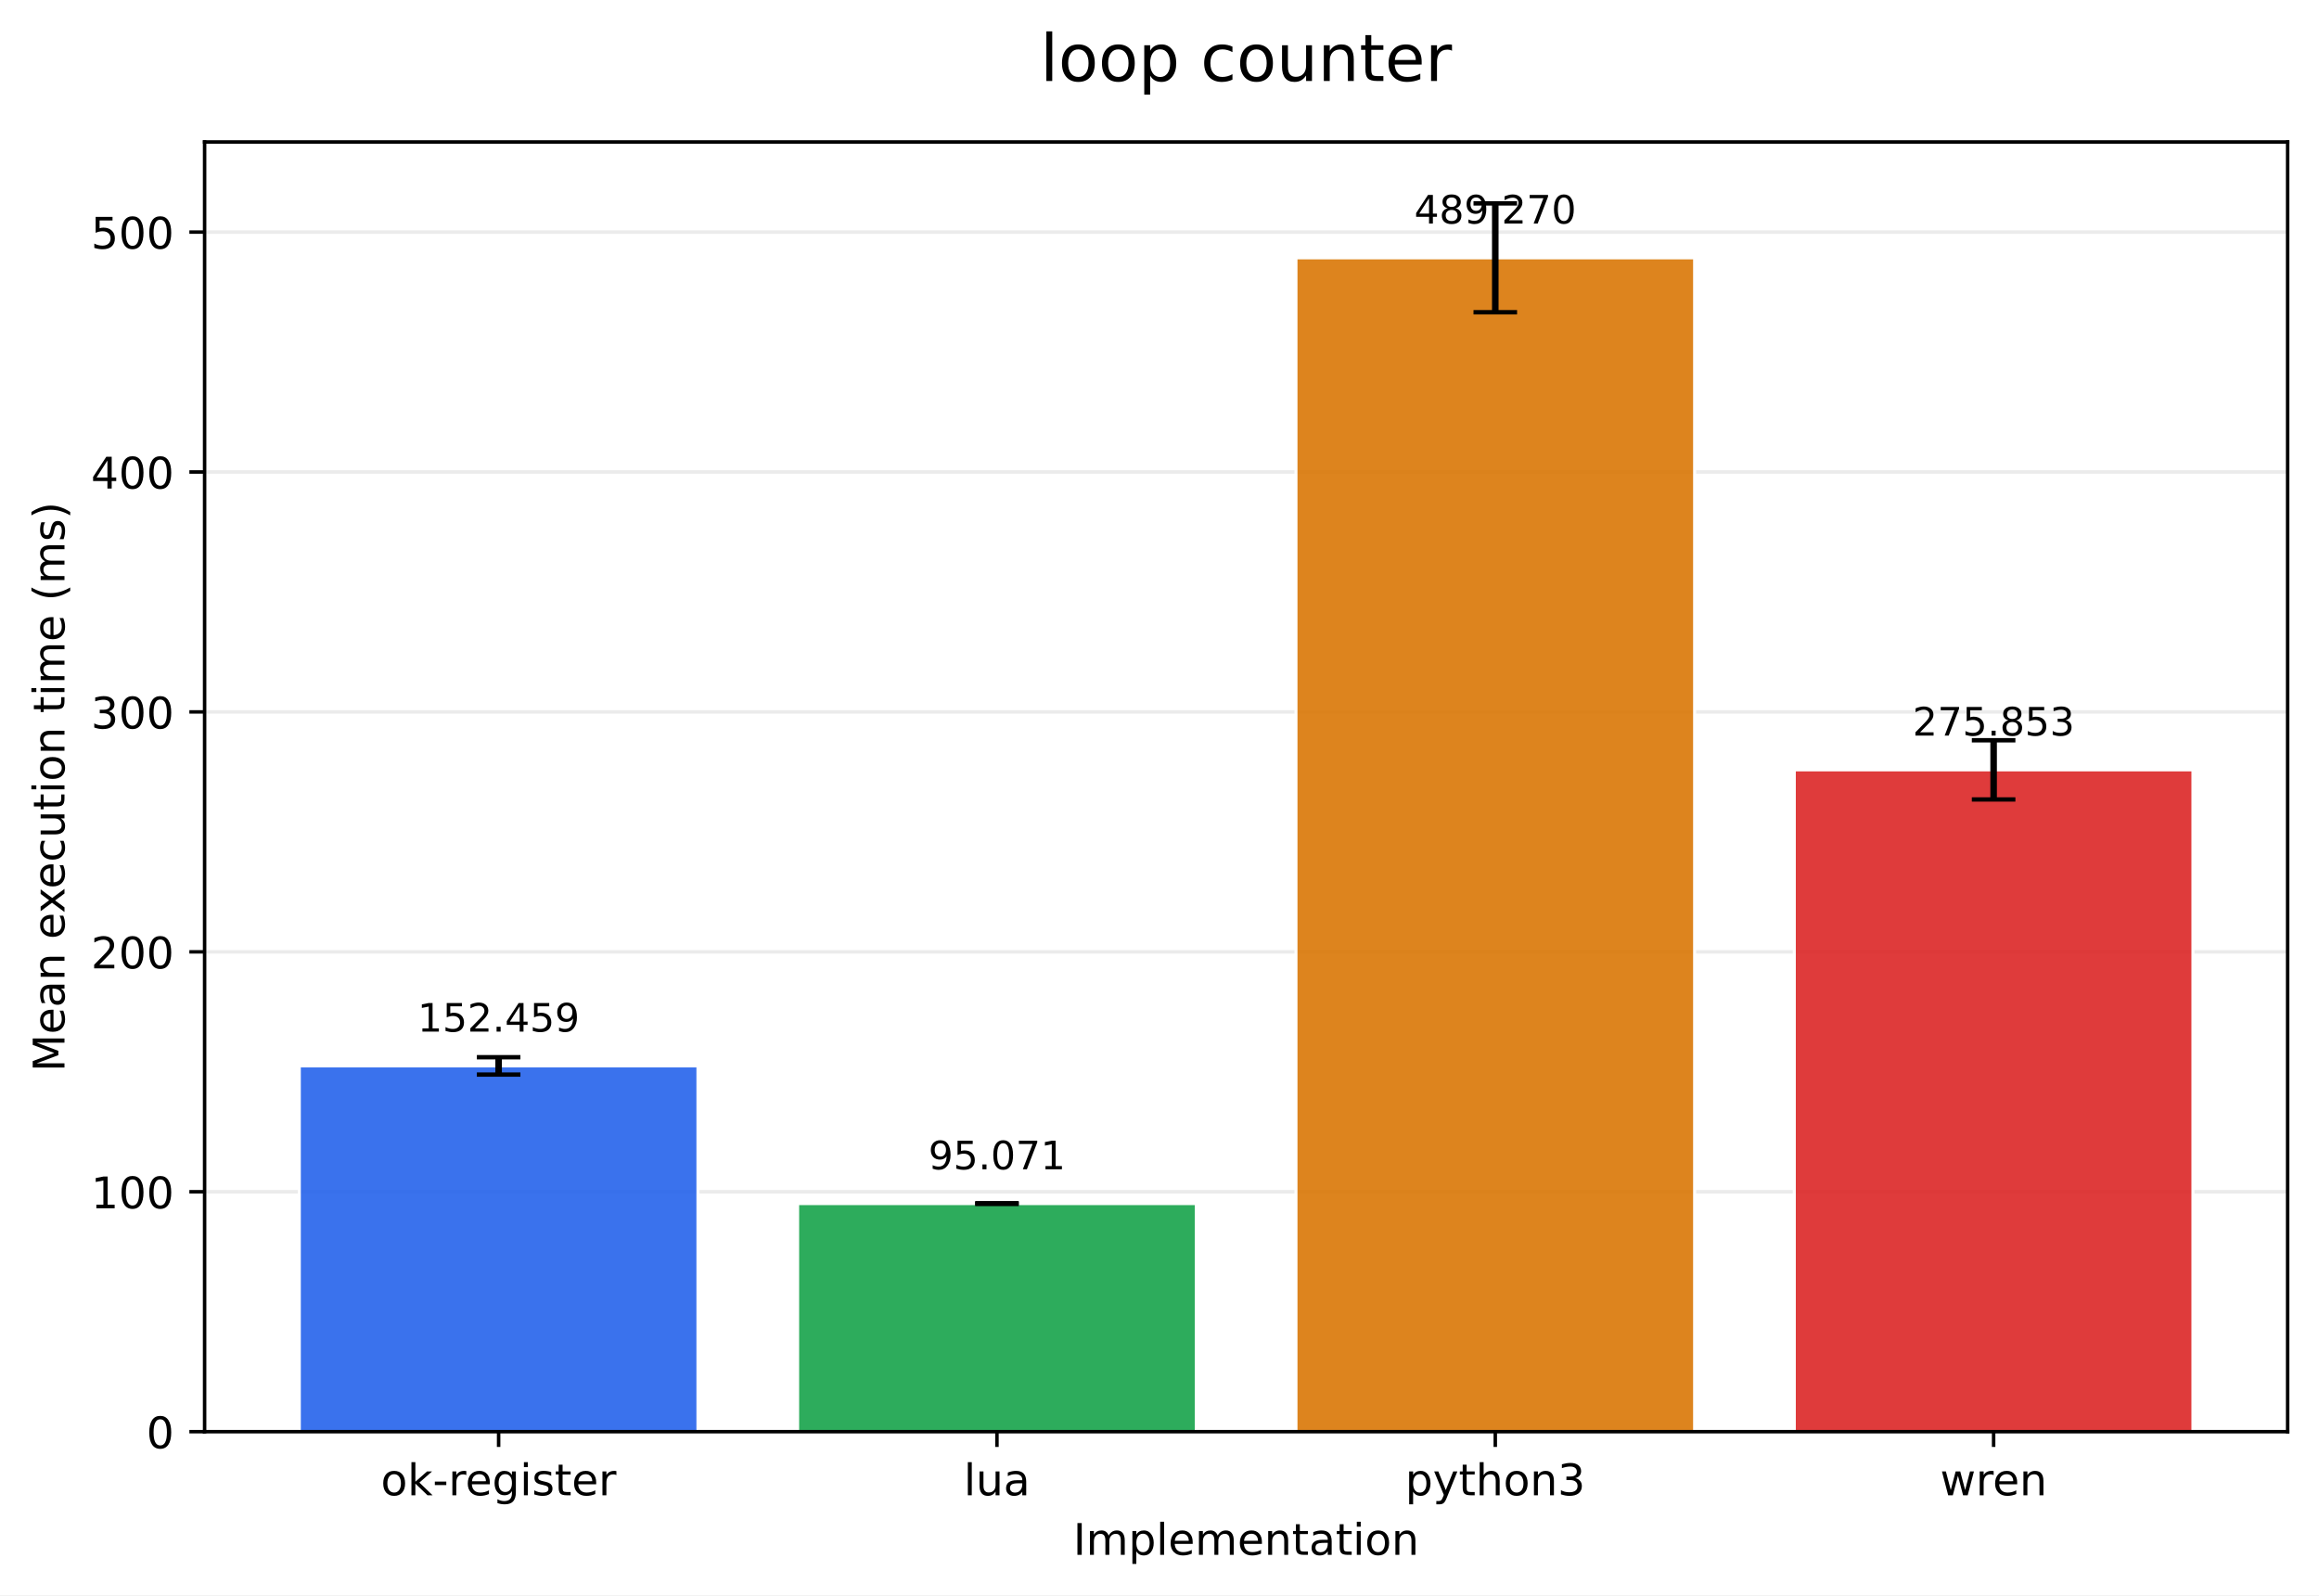
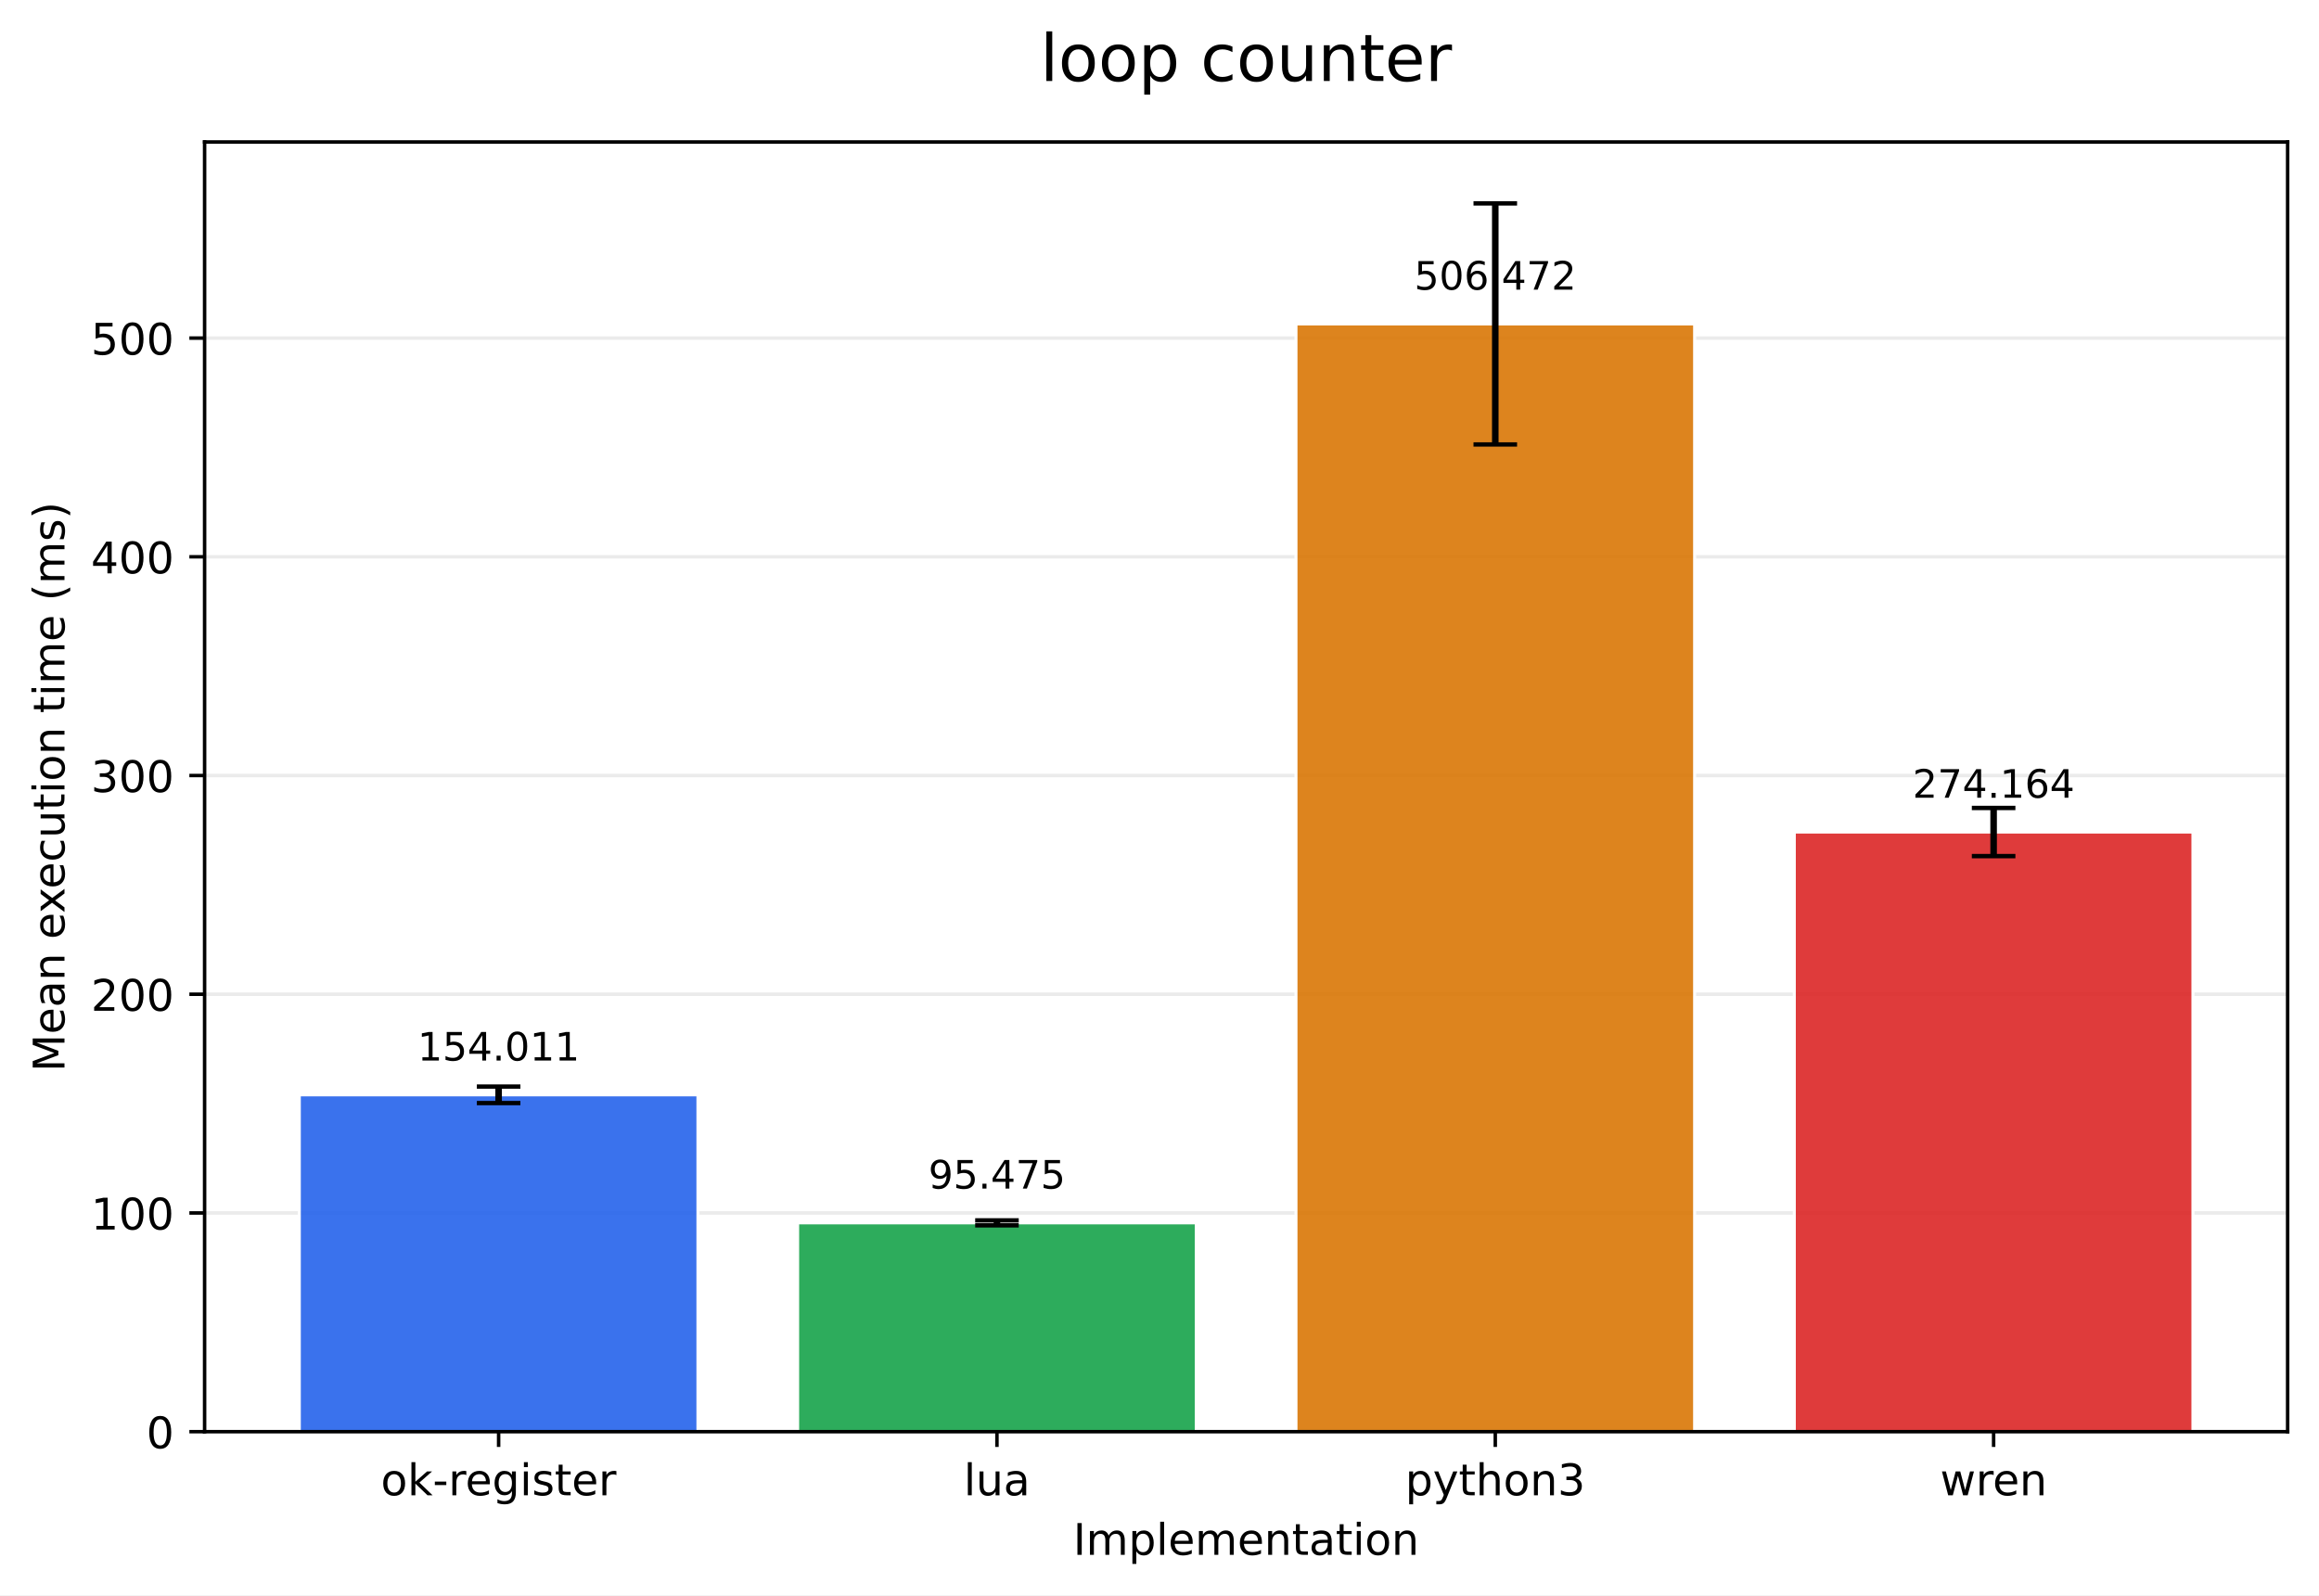
<svg xmlns="http://www.w3.org/2000/svg" xmlns:xlink="http://www.w3.org/1999/xlink" width="532.316pt" height="366.274pt" viewBox="0 0 532.316 366.274" version="1.1">
  <defs>
    <style type="text/css">*{stroke-linejoin: round; stroke-linecap: butt}</style>
  </defs>
  <g id="figure_1">
    <g id="patch_1">
      <path d="M 0 366.274  L 532.316 366.274  L 532.316 0  L 0 0  z " style="fill: #ffffff" />
    </g>
    <g id="axes_1">
      <g id="patch_2">
        <path d="M 46.966 328.718  L 525.116 328.718  L 525.116 32.598  L 46.966 32.598  z " style="fill: #ffffff" />
      </g>
      <g id="matplotlib.axis_1">
        <g id="xtick_1">
          <g id="line2d_1">
            <defs>
-               <path id="m93453eddd8" d="M 0 0  L 0 3.5  " style="stroke: #000000; stroke-width: 0.8" />
+               <path id="m292969c340" d="M 0 0  L 0 3.5  " style="stroke: #000000; stroke-width: 0.8" />
            </defs>
            <g>
-               <use xlink:href="#m93453eddd8" x="114.456" y="328.718" style="stroke: #000000; stroke-width: 0.8" />
+               <use xlink:href="#m292969c340" x="114.456" y="328.718" style="stroke: #000000; stroke-width: 0.8" />
            </g>
          </g>
          <g id="text_1">
            <g transform="translate(87.41742 343.3161) scale(0.1 -0.1)">
              <defs>
                <path id="DejaVuSans-6f" d="M 1959 3097  Q 1497 3097 1228 2736  Q 959 2375 959 1747  Q 959 1119 1226 758  Q 1494 397 1959 397  Q 2419 397 2687 759  Q 2956 1122 2956 1747  Q 2956 2369 2687 2733  Q 2419 3097 1959 3097  z M 1959 3584  Q 2709 3584 3137 3096  Q 3566 2609 3566 1747  Q 3566 888 3137 398  Q 2709 -91 1959 -91  Q 1206 -91 779 398  Q 353 888 353 1747  Q 353 2609 779 3096  Q 1206 3584 1959 3584  z " transform="scale(0.015625)" />
                <path id="DejaVuSans-6b" d="M 581 4863  L 1159 4863  L 1159 1991  L 2875 3500  L 3609 3500  L 1753 1863  L 3688 0  L 2938 0  L 1159 1709  L 1159 0  L 581 0  L 581 4863  z " transform="scale(0.015625)" />
                <path id="DejaVuSans-2d" d="M 313 2009  L 1997 2009  L 1997 1497  L 313 1497  L 313 2009  z " transform="scale(0.015625)" />
                <path id="DejaVuSans-72" d="M 2631 2963  Q 2534 3019 2420 3045  Q 2306 3072 2169 3072  Q 1681 3072 1420 2755  Q 1159 2438 1159 1844  L 1159 0  L 581 0  L 581 3500  L 1159 3500  L 1159 2956  Q 1341 3275 1631 3429  Q 1922 3584 2338 3584  Q 2397 3584 2469 3576  Q 2541 3569 2628 3553  L 2631 2963  z " transform="scale(0.015625)" />
                <path id="DejaVuSans-65" d="M 3597 1894  L 3597 1613  L 953 1613  Q 991 1019 1311 708  Q 1631 397 2203 397  Q 2534 397 2845 478  Q 3156 559 3463 722  L 3463 178  Q 3153 47 2828 -22  Q 2503 -91 2169 -91  Q 1331 -91 842 396  Q 353 884 353 1716  Q 353 2575 817 3079  Q 1281 3584 2069 3584  Q 2775 3584 3186 3129  Q 3597 2675 3597 1894  z M 3022 2063  Q 3016 2534 2758 2815  Q 2500 3097 2075 3097  Q 1594 3097 1305 2825  Q 1016 2553 972 2059  L 3022 2063  z " transform="scale(0.015625)" />
                <path id="DejaVuSans-67" d="M 2906 1791  Q 2906 2416 2648 2759  Q 2391 3103 1925 3103  Q 1463 3103 1205 2759  Q 947 2416 947 1791  Q 947 1169 1205 825  Q 1463 481 1925 481  Q 2391 481 2648 825  Q 2906 1169 2906 1791  z M 3481 434  Q 3481 -459 3084 -895  Q 2688 -1331 1869 -1331  Q 1566 -1331 1297 -1286  Q 1028 -1241 775 -1147  L 775 -588  Q 1028 -725 1275 -790  Q 1522 -856 1778 -856  Q 2344 -856 2625 -561  Q 2906 -266 2906 331  L 2906 616  Q 2728 306 2450 153  Q 2172 0 1784 0  Q 1141 0 747 490  Q 353 981 353 1791  Q 353 2603 747 3093  Q 1141 3584 1784 3584  Q 2172 3584 2450 3431  Q 2728 3278 2906 2969  L 2906 3500  L 3481 3500  L 3481 434  z " transform="scale(0.015625)" />
                <path id="DejaVuSans-69" d="M 603 3500  L 1178 3500  L 1178 0  L 603 0  L 603 3500  z M 603 4863  L 1178 4863  L 1178 4134  L 603 4134  L 603 4863  z " transform="scale(0.015625)" />
                <path id="DejaVuSans-73" d="M 2834 3397  L 2834 2853  Q 2591 2978 2328 3040  Q 2066 3103 1784 3103  Q 1356 3103 1142 2972  Q 928 2841 928 2578  Q 928 2378 1081 2264  Q 1234 2150 1697 2047  L 1894 2003  Q 2506 1872 2764 1633  Q 3022 1394 3022 966  Q 3022 478 2636 193  Q 2250 -91 1575 -91  Q 1294 -91 989 -36  Q 684 19 347 128  L 347 722  Q 666 556 975 473  Q 1284 391 1588 391  Q 1994 391 2212 530  Q 2431 669 2431 922  Q 2431 1156 2273 1281  Q 2116 1406 1581 1522  L 1381 1569  Q 847 1681 609 1914  Q 372 2147 372 2553  Q 372 3047 722 3315  Q 1072 3584 1716 3584  Q 2034 3584 2315 3537  Q 2597 3491 2834 3397  z " transform="scale(0.015625)" />
                <path id="DejaVuSans-74" d="M 1172 4494  L 1172 3500  L 2356 3500  L 2356 3053  L 1172 3053  L 1172 1153  Q 1172 725 1289 603  Q 1406 481 1766 481  L 2356 481  L 2356 0  L 1766 0  Q 1100 0 847 248  Q 594 497 594 1153  L 594 3053  L 172 3053  L 172 3500  L 594 3500  L 594 4494  L 1172 4494  z " transform="scale(0.015625)" />
              </defs>
              <use xlink:href="#DejaVuSans-6f" />
              <use xlink:href="#DejaVuSans-6b" transform="translate(61.18164 0)" />
              <use xlink:href="#DejaVuSans-2d" transform="translate(119.0918 0)" />
              <use xlink:href="#DejaVuSans-72" transform="translate(155.1758 0)" />
              <use xlink:href="#DejaVuSans-65" transform="translate(194.0391 0)" />
              <use xlink:href="#DejaVuSans-67" transform="translate(255.5625 0)" />
              <use xlink:href="#DejaVuSans-69" transform="translate(319.0391 0)" />
              <use xlink:href="#DejaVuSans-73" transform="translate(346.8223 0)" />
              <use xlink:href="#DejaVuSans-74" transform="translate(398.9219 0)" />
              <use xlink:href="#DejaVuSans-65" transform="translate(438.1309 0)" />
              <use xlink:href="#DejaVuSans-72" transform="translate(499.6543 0)" />
            </g>
          </g>
        </g>
        <g id="xtick_2">
          <g id="line2d_2">
            <g>
-               <use xlink:href="#m93453eddd8" x="228.846" y="328.718" style="stroke: #000000; stroke-width: 0.8" />
+               <use xlink:href="#m292969c340" x="228.846" y="328.718" style="stroke: #000000; stroke-width: 0.8" />
            </g>
          </g>
          <g id="text_2">
            <g transform="translate(221.2238 343.3161) scale(0.1 -0.1)">
              <defs>
                <path id="DejaVuSans-6c" d="M 603 4863  L 1178 4863  L 1178 0  L 603 0  L 603 4863  z " transform="scale(0.015625)" />
                <path id="DejaVuSans-75" d="M 544 1381  L 544 3500  L 1119 3500  L 1119 1403  Q 1119 906 1312 657  Q 1506 409 1894 409  Q 2359 409 2629 706  Q 2900 1003 2900 1516  L 2900 3500  L 3475 3500  L 3475 0  L 2900 0  L 2900 538  Q 2691 219 2414 64  Q 2138 -91 1772 -91  Q 1169 -91 856 284  Q 544 659 544 1381  z M 1991 3584  L 1991 3584  z " transform="scale(0.015625)" />
                <path id="DejaVuSans-61" d="M 2194 1759  Q 1497 1759 1228 1600  Q 959 1441 959 1056  Q 959 750 1161 570  Q 1363 391 1709 391  Q 2188 391 2477 730  Q 2766 1069 2766 1631  L 2766 1759  L 2194 1759  z M 3341 1997  L 3341 0  L 2766 0  L 2766 531  Q 2569 213 2275 61  Q 1981 -91 1556 -91  Q 1019 -91 701 211  Q 384 513 384 1019  Q 384 1609 779 1909  Q 1175 2209 1959 2209  L 2766 2209  L 2766 2266  Q 2766 2663 2505 2880  Q 2244 3097 1772 3097  Q 1472 3097 1187 3025  Q 903 2953 641 2809  L 641 3341  Q 956 3463 1253 3523  Q 1550 3584 1831 3584  Q 2591 3584 2966 3190  Q 3341 2797 3341 1997  z " transform="scale(0.015625)" />
              </defs>
              <use xlink:href="#DejaVuSans-6c" />
              <use xlink:href="#DejaVuSans-75" transform="translate(27.7832 0)" />
              <use xlink:href="#DejaVuSans-61" transform="translate(91.16211 0)" />
            </g>
          </g>
        </g>
        <g id="xtick_3">
          <g id="line2d_3">
            <g>
-               <use xlink:href="#m93453eddd8" x="343.236" y="328.718" style="stroke: #000000; stroke-width: 0.8" />
+               <use xlink:href="#m292969c340" x="343.236" y="328.718" style="stroke: #000000; stroke-width: 0.8" />
            </g>
          </g>
          <g id="text_3">
            <g transform="translate(322.5637 343.3161) scale(0.1 -0.1)">
              <defs>
                <path id="DejaVuSans-70" d="M 1159 525  L 1159 -1331  L 581 -1331  L 581 3500  L 1159 3500  L 1159 2969  Q 1341 3281 1617 3432  Q 1894 3584 2278 3584  Q 2916 3584 3314 3078  Q 3713 2572 3713 1747  Q 3713 922 3314 415  Q 2916 -91 2278 -91  Q 1894 -91 1617 61  Q 1341 213 1159 525  z M 3116 1747  Q 3116 2381 2855 2742  Q 2594 3103 2138 3103  Q 1681 3103 1420 2742  Q 1159 2381 1159 1747  Q 1159 1113 1420 752  Q 1681 391 2138 391  Q 2594 391 2855 752  Q 3116 1113 3116 1747  z " transform="scale(0.015625)" />
                <path id="DejaVuSans-79" d="M 2059 -325  Q 1816 -950 1584 -1140  Q 1353 -1331 966 -1331  L 506 -1331  L 506 -850  L 844 -850  Q 1081 -850 1212 -737  Q 1344 -625 1503 -206  L 1606 56  L 191 3500  L 800 3500  L 1894 763  L 2988 3500  L 3597 3500  L 2059 -325  z " transform="scale(0.015625)" />
                <path id="DejaVuSans-68" d="M 3513 2113  L 3513 0  L 2938 0  L 2938 2094  Q 2938 2591 2744 2837  Q 2550 3084 2163 3084  Q 1697 3084 1428 2787  Q 1159 2491 1159 1978  L 1159 0  L 581 0  L 581 4863  L 1159 4863  L 1159 2956  Q 1366 3272 1645 3428  Q 1925 3584 2291 3584  Q 2894 3584 3203 3211  Q 3513 2838 3513 2113  z " transform="scale(0.015625)" />
                <path id="DejaVuSans-6e" d="M 3513 2113  L 3513 0  L 2938 0  L 2938 2094  Q 2938 2591 2744 2837  Q 2550 3084 2163 3084  Q 1697 3084 1428 2787  Q 1159 2491 1159 1978  L 1159 0  L 581 0  L 581 3500  L 1159 3500  L 1159 2956  Q 1366 3272 1645 3428  Q 1925 3584 2291 3584  Q 2894 3584 3203 3211  Q 3513 2838 3513 2113  z " transform="scale(0.015625)" />
                <path id="DejaVuSans-33" d="M 2597 2516  Q 3050 2419 3304 2112  Q 3559 1806 3559 1356  Q 3559 666 3084 287  Q 2609 -91 1734 -91  Q 1441 -91 1130 -33  Q 819 25 488 141  L 488 750  Q 750 597 1062 519  Q 1375 441 1716 441  Q 2309 441 2620 675  Q 2931 909 2931 1356  Q 2931 1769 2642 2001  Q 2353 2234 1838 2234  L 1294 2234  L 1294 2753  L 1863 2753  Q 2328 2753 2575 2939  Q 2822 3125 2822 3475  Q 2822 3834 2567 4026  Q 2313 4219 1838 4219  Q 1578 4219 1281 4162  Q 984 4106 628 3988  L 628 4550  Q 988 4650 1302 4700  Q 1616 4750 1894 4750  Q 2613 4750 3031 4423  Q 3450 4097 3450 3541  Q 3450 3153 3228 2886  Q 3006 2619 2597 2516  z " transform="scale(0.015625)" />
              </defs>
              <use xlink:href="#DejaVuSans-70" />
              <use xlink:href="#DejaVuSans-79" transform="translate(63.47656 0)" />
              <use xlink:href="#DejaVuSans-74" transform="translate(122.6562 0)" />
              <use xlink:href="#DejaVuSans-68" transform="translate(161.8652 0)" />
              <use xlink:href="#DejaVuSans-6f" transform="translate(225.2441 0)" />
              <use xlink:href="#DejaVuSans-6e" transform="translate(286.4258 0)" />
              <use xlink:href="#DejaVuSans-33" transform="translate(349.8047 0)" />
            </g>
          </g>
        </g>
        <g id="xtick_4">
          <g id="line2d_4">
            <g>
-               <use xlink:href="#m93453eddd8" x="457.626" y="328.718" style="stroke: #000000; stroke-width: 0.8" />
+               <use xlink:href="#m292969c340" x="457.626" y="328.718" style="stroke: #000000; stroke-width: 0.8" />
            </g>
          </g>
          <g id="text_4">
            <g transform="translate(445.3482 343.3161) scale(0.1 -0.1)">
              <defs>
                <path id="DejaVuSans-77" d="M 269 3500  L 844 3500  L 1563 769  L 2278 3500  L 2956 3500  L 3675 769  L 4391 3500  L 4966 3500  L 4050 0  L 3372 0  L 2619 2869  L 1863 0  L 1184 0  L 269 3500  z " transform="scale(0.015625)" />
              </defs>
              <use xlink:href="#DejaVuSans-77" />
              <use xlink:href="#DejaVuSans-72" transform="translate(81.78711 0)" />
              <use xlink:href="#DejaVuSans-65" transform="translate(120.6504 0)" />
              <use xlink:href="#DejaVuSans-6e" transform="translate(182.1738 0)" />
            </g>
          </g>
        </g>
        <g id="text_5">
          <g transform="translate(246.3383 356.9942) scale(0.1 -0.1)">
            <defs>
              <path id="DejaVuSans-49" d="M 628 4666  L 1259 4666  L 1259 0  L 628 0  L 628 4666  z " transform="scale(0.015625)" />
              <path id="DejaVuSans-6d" d="M 3328 2828  Q 3544 3216 3844 3400  Q 4144 3584 4550 3584  Q 5097 3584 5394 3201  Q 5691 2819 5691 2113  L 5691 0  L 5113 0  L 5113 2094  Q 5113 2597 4934 2840  Q 4756 3084 4391 3084  Q 3944 3084 3684 2787  Q 3425 2491 3425 1978  L 3425 0  L 2847 0  L 2847 2094  Q 2847 2600 2669 2842  Q 2491 3084 2119 3084  Q 1678 3084 1418 2786  Q 1159 2488 1159 1978  L 1159 0  L 581 0  L 581 3500  L 1159 3500  L 1159 2956  Q 1356 3278 1631 3431  Q 1906 3584 2284 3584  Q 2666 3584 2933 3390  Q 3200 3197 3328 2828  z " transform="scale(0.015625)" />
            </defs>
            <use xlink:href="#DejaVuSans-49" />
            <use xlink:href="#DejaVuSans-6d" transform="translate(29.49219 0)" />
            <use xlink:href="#DejaVuSans-70" transform="translate(126.9043 0)" />
            <use xlink:href="#DejaVuSans-6c" transform="translate(190.3809 0)" />
            <use xlink:href="#DejaVuSans-65" transform="translate(218.1641 0)" />
            <use xlink:href="#DejaVuSans-6d" transform="translate(279.6875 0)" />
            <use xlink:href="#DejaVuSans-65" transform="translate(377.0996 0)" />
            <use xlink:href="#DejaVuSans-6e" transform="translate(438.623 0)" />
            <use xlink:href="#DejaVuSans-74" transform="translate(502.002 0)" />
            <use xlink:href="#DejaVuSans-61" transform="translate(541.2109 0)" />
            <use xlink:href="#DejaVuSans-74" transform="translate(602.4902 0)" />
            <use xlink:href="#DejaVuSans-69" transform="translate(641.6992 0)" />
            <use xlink:href="#DejaVuSans-6f" transform="translate(669.4824 0)" />
            <use xlink:href="#DejaVuSans-6e" transform="translate(730.6641 0)" />
          </g>
        </g>
      </g>
      <g id="matplotlib.axis_2">
        <g id="ytick_1">
          <g id="line2d_5">
-             <path d="M 46.966 328.718  L 525.116 328.718  " clip-path="url(#p3025f19cda)" style="fill: none; stroke: #b0b0b0; stroke-opacity: 0.25; stroke-width: 0.8; stroke-linecap: square" />
+             <path d="M 46.966 328.718  L 525.116 328.718  " clip-path="url(#p16bc2c7811)" style="fill: none; stroke: #b0b0b0; stroke-opacity: 0.25; stroke-width: 0.8; stroke-linecap: square" />
          </g>
          <g id="line2d_6">
            <defs>
-               <path id="m5e307e86db" d="M 0 0  L -3.5 0  " style="stroke: #000000; stroke-width: 0.8" />
+               <path id="m7fc8eab0a3" d="M 0 0  L -3.5 0  " style="stroke: #000000; stroke-width: 0.8" />
            </defs>
            <g>
-               <use xlink:href="#m5e307e86db" x="46.966" y="328.718" style="stroke: #000000; stroke-width: 0.8" />
+               <use xlink:href="#m7fc8eab0a3" x="46.966" y="328.718" style="stroke: #000000; stroke-width: 0.8" />
            </g>
          </g>
          <g id="text_6">
            <g transform="translate(33.60312 332.5169) scale(0.1 -0.1)">
              <defs>
                <path id="DejaVuSans-30" d="M 2034 4250  Q 1547 4250 1301 3770  Q 1056 3291 1056 2328  Q 1056 1369 1301 889  Q 1547 409 2034 409  Q 2525 409 2770 889  Q 3016 1369 3016 2328  Q 3016 3291 2770 3770  Q 2525 4250 2034 4250  z M 2034 4750  Q 2819 4750 3233 4129  Q 3647 3509 3647 2328  Q 3647 1150 3233 529  Q 2819 -91 2034 -91  Q 1250 -91 836 529  Q 422 1150 422 2328  Q 422 3509 836 4129  Q 1250 4750 2034 4750  z " transform="scale(0.015625)" />
              </defs>
              <use xlink:href="#DejaVuSans-30" />
            </g>
          </g>
        </g>
        <g id="ytick_2">
          <g id="line2d_7">
-             <path d="M 46.966 273.631  L 525.116 273.631  " clip-path="url(#p3025f19cda)" style="fill: none; stroke: #b0b0b0; stroke-opacity: 0.25; stroke-width: 0.8; stroke-linecap: square" />
+             <path d="M 46.966 278.499  L 525.116 278.499  " clip-path="url(#p16bc2c7811)" style="fill: none; stroke: #b0b0b0; stroke-opacity: 0.25; stroke-width: 0.8; stroke-linecap: square" />
          </g>
          <g id="line2d_8">
            <g>
-               <use xlink:href="#m5e307e86db" x="46.966" y="273.631" style="stroke: #000000; stroke-width: 0.8" />
+               <use xlink:href="#m7fc8eab0a3" x="46.966" y="278.499" style="stroke: #000000; stroke-width: 0.8" />
            </g>
          </g>
          <g id="text_7">
-             <g transform="translate(20.87813 277.4304) scale(0.1 -0.1)">
+             <g transform="translate(20.87813 282.2981) scale(0.1 -0.1)">
              <defs>
                <path id="DejaVuSans-31" d="M 794 531  L 1825 531  L 1825 4091  L 703 3866  L 703 4441  L 1819 4666  L 2450 4666  L 2450 531  L 3481 531  L 3481 0  L 794 0  L 794 531  z " transform="scale(0.015625)" />
              </defs>
              <use xlink:href="#DejaVuSans-31" />
              <use xlink:href="#DejaVuSans-30" transform="translate(63.62305 0)" />
              <use xlink:href="#DejaVuSans-30" transform="translate(127.2461 0)" />
            </g>
          </g>
        </g>
        <g id="ytick_3">
          <g id="line2d_9">
-             <path d="M 46.966 218.545  L 525.116 218.545  " clip-path="url(#p3025f19cda)" style="fill: none; stroke: #b0b0b0; stroke-opacity: 0.25; stroke-width: 0.8; stroke-linecap: square" />
+             <path d="M 46.966 228.28  L 525.116 228.28  " clip-path="url(#p16bc2c7811)" style="fill: none; stroke: #b0b0b0; stroke-opacity: 0.25; stroke-width: 0.8; stroke-linecap: square" />
          </g>
          <g id="line2d_10">
            <g>
-               <use xlink:href="#m5e307e86db" x="46.966" y="218.545" style="stroke: #000000; stroke-width: 0.8" />
+               <use xlink:href="#m7fc8eab0a3" x="46.966" y="228.28" style="stroke: #000000; stroke-width: 0.8" />
            </g>
          </g>
          <g id="text_8">
-             <g transform="translate(20.87813 222.344) scale(0.1 -0.1)">
+             <g transform="translate(20.87813 232.0794) scale(0.1 -0.1)">
              <defs>
                <path id="DejaVuSans-32" d="M 1228 531  L 3431 531  L 3431 0  L 469 0  L 469 531  Q 828 903 1448 1529  Q 2069 2156 2228 2338  Q 2531 2678 2651 2914  Q 2772 3150 2772 3378  Q 2772 3750 2511 3984  Q 2250 4219 1831 4219  Q 1534 4219 1204 4116  Q 875 4013 500 3803  L 500 4441  Q 881 4594 1212 4672  Q 1544 4750 1819 4750  Q 2544 4750 2975 4387  Q 3406 4025 3406 3419  Q 3406 3131 3298 2873  Q 3191 2616 2906 2266  Q 2828 2175 2409 1742  Q 1991 1309 1228 531  z " transform="scale(0.015625)" />
              </defs>
              <use xlink:href="#DejaVuSans-32" />
              <use xlink:href="#DejaVuSans-30" transform="translate(63.62305 0)" />
              <use xlink:href="#DejaVuSans-30" transform="translate(127.2461 0)" />
            </g>
          </g>
        </g>
        <g id="ytick_4">
          <g id="line2d_11">
-             <path d="M 46.966 163.458  L 525.116 163.458  " clip-path="url(#p3025f19cda)" style="fill: none; stroke: #b0b0b0; stroke-opacity: 0.25; stroke-width: 0.8; stroke-linecap: square" />
+             <path d="M 46.966 178.061  L 525.116 178.061  " clip-path="url(#p16bc2c7811)" style="fill: none; stroke: #b0b0b0; stroke-opacity: 0.25; stroke-width: 0.8; stroke-linecap: square" />
          </g>
          <g id="line2d_12">
            <g>
-               <use xlink:href="#m5e307e86db" x="46.966" y="163.458" style="stroke: #000000; stroke-width: 0.8" />
+               <use xlink:href="#m7fc8eab0a3" x="46.966" y="178.061" style="stroke: #000000; stroke-width: 0.8" />
            </g>
          </g>
          <g id="text_9">
-             <g transform="translate(20.87813 167.2575) scale(0.1 -0.1)">
+             <g transform="translate(20.87813 181.8606) scale(0.1 -0.1)">
              <use xlink:href="#DejaVuSans-33" />
              <use xlink:href="#DejaVuSans-30" transform="translate(63.62305 0)" />
              <use xlink:href="#DejaVuSans-30" transform="translate(127.2461 0)" />
            </g>
          </g>
        </g>
        <g id="ytick_5">
          <g id="line2d_13">
-             <path d="M 46.966 108.372  L 525.116 108.372  " clip-path="url(#p3025f19cda)" style="fill: none; stroke: #b0b0b0; stroke-opacity: 0.25; stroke-width: 0.8; stroke-linecap: square" />
+             <path d="M 46.966 127.843  L 525.116 127.843  " clip-path="url(#p16bc2c7811)" style="fill: none; stroke: #b0b0b0; stroke-opacity: 0.25; stroke-width: 0.8; stroke-linecap: square" />
          </g>
          <g id="line2d_14">
            <g>
-               <use xlink:href="#m5e307e86db" x="46.966" y="108.372" style="stroke: #000000; stroke-width: 0.8" />
+               <use xlink:href="#m7fc8eab0a3" x="46.966" y="127.843" style="stroke: #000000; stroke-width: 0.8" />
            </g>
          </g>
          <g id="text_10">
-             <g transform="translate(20.87813 112.1711) scale(0.1 -0.1)">
+             <g transform="translate(20.87813 131.6419) scale(0.1 -0.1)">
              <defs>
                <path id="DejaVuSans-34" d="M 2419 4116  L 825 1625  L 2419 1625  L 2419 4116  z M 2253 4666  L 3047 4666  L 3047 1625  L 3713 1625  L 3713 1100  L 3047 1100  L 3047 0  L 2419 0  L 2419 1100  L 313 1100  L 313 1709  L 2253 4666  z " transform="scale(0.015625)" />
              </defs>
              <use xlink:href="#DejaVuSans-34" />
              <use xlink:href="#DejaVuSans-30" transform="translate(63.62305 0)" />
              <use xlink:href="#DejaVuSans-30" transform="translate(127.2461 0)" />
            </g>
          </g>
        </g>
        <g id="ytick_6">
          <g id="line2d_15">
-             <path d="M 46.966 53.285  L 525.116 53.285  " clip-path="url(#p3025f19cda)" style="fill: none; stroke: #b0b0b0; stroke-opacity: 0.25; stroke-width: 0.8; stroke-linecap: square" />
+             <path d="M 46.966 77.624  L 525.116 77.624  " clip-path="url(#p16bc2c7811)" style="fill: none; stroke: #b0b0b0; stroke-opacity: 0.25; stroke-width: 0.8; stroke-linecap: square" />
          </g>
          <g id="line2d_16">
            <g>
-               <use xlink:href="#m5e307e86db" x="46.966" y="53.285" style="stroke: #000000; stroke-width: 0.8" />
+               <use xlink:href="#m7fc8eab0a3" x="46.966" y="77.624" style="stroke: #000000; stroke-width: 0.8" />
            </g>
          </g>
          <g id="text_11">
-             <g transform="translate(20.87813 57.08462) scale(0.1 -0.1)">
+             <g transform="translate(20.87813 81.42315) scale(0.1 -0.1)">
              <defs>
                <path id="DejaVuSans-35" d="M 691 4666  L 3169 4666  L 3169 4134  L 1269 4134  L 1269 2991  Q 1406 3038 1543 3061  Q 1681 3084 1819 3084  Q 2600 3084 3056 2656  Q 3513 2228 3513 1497  Q 3513 744 3044 326  Q 2575 -91 1722 -91  Q 1428 -91 1123 -41  Q 819 9 494 109  L 494 744  Q 775 591 1075 516  Q 1375 441 1709 441  Q 2250 441 2565 725  Q 2881 1009 2881 1497  Q 2881 1984 2565 2268  Q 2250 2553 1709 2553  Q 1456 2553 1204 2497  Q 953 2441 691 2322  L 691 4666  z " transform="scale(0.015625)" />
              </defs>
              <use xlink:href="#DejaVuSans-35" />
              <use xlink:href="#DejaVuSans-30" transform="translate(63.62305 0)" />
              <use xlink:href="#DejaVuSans-30" transform="translate(127.2461 0)" />
            </g>
          </g>
        </g>
        <g id="text_12">
          <g transform="translate(14.79844 246.085) rotate(-90) scale(0.1 -0.1)">
            <defs>
              <path id="DejaVuSans-4d" d="M 628 4666  L 1569 4666  L 2759 1491  L 3956 4666  L 4897 4666  L 4897 0  L 4281 0  L 4281 4097  L 3078 897  L 2444 897  L 1241 4097  L 1241 0  L 628 0  L 628 4666  z " transform="scale(0.015625)" />
              <path id="DejaVuSans-20" transform="scale(0.015625)" />
              <path id="DejaVuSans-78" d="M 3513 3500  L 2247 1797  L 3578 0  L 2900 0  L 1881 1375  L 863 0  L 184 0  L 1544 1831  L 300 3500  L 978 3500  L 1906 2253  L 2834 3500  L 3513 3500  z " transform="scale(0.015625)" />
              <path id="DejaVuSans-63" d="M 3122 3366  L 3122 2828  Q 2878 2963 2633 3030  Q 2388 3097 2138 3097  Q 1578 3097 1268 2742  Q 959 2388 959 1747  Q 959 1106 1268 751  Q 1578 397 2138 397  Q 2388 397 2633 464  Q 2878 531 3122 666  L 3122 134  Q 2881 22 2623 -34  Q 2366 -91 2075 -91  Q 1284 -91 818 406  Q 353 903 353 1747  Q 353 2603 823 3093  Q 1294 3584 2113 3584  Q 2378 3584 2631 3529  Q 2884 3475 3122 3366  z " transform="scale(0.015625)" />
              <path id="DejaVuSans-28" d="M 1984 4856  Q 1566 4138 1362 3434  Q 1159 2731 1159 2009  Q 1159 1288 1364 580  Q 1569 -128 1984 -844  L 1484 -844  Q 1016 -109 783 600  Q 550 1309 550 2009  Q 550 2706 781 3412  Q 1013 4119 1484 4856  L 1984 4856  z " transform="scale(0.015625)" />
              <path id="DejaVuSans-29" d="M 513 4856  L 1013 4856  Q 1481 4119 1714 3412  Q 1947 2706 1947 2009  Q 1947 1309 1714 600  Q 1481 -109 1013 -844  L 513 -844  Q 928 -128 1133 580  Q 1338 1288 1338 2009  Q 1338 2731 1133 3434  Q 928 4138 513 4856  z " transform="scale(0.015625)" />
            </defs>
            <use xlink:href="#DejaVuSans-4d" />
            <use xlink:href="#DejaVuSans-65" transform="translate(86.2793 0)" />
            <use xlink:href="#DejaVuSans-61" transform="translate(147.8027 0)" />
            <use xlink:href="#DejaVuSans-6e" transform="translate(209.082 0)" />
            <use xlink:href="#DejaVuSans-20" transform="translate(272.4609 0)" />
            <use xlink:href="#DejaVuSans-65" transform="translate(304.248 0)" />
            <use xlink:href="#DejaVuSans-78" transform="translate(364.0215 0)" />
            <use xlink:href="#DejaVuSans-65" transform="translate(420.0762 0)" />
            <use xlink:href="#DejaVuSans-63" transform="translate(481.5996 0)" />
            <use xlink:href="#DejaVuSans-75" transform="translate(536.5801 0)" />
            <use xlink:href="#DejaVuSans-74" transform="translate(599.959 0)" />
            <use xlink:href="#DejaVuSans-69" transform="translate(639.168 0)" />
            <use xlink:href="#DejaVuSans-6f" transform="translate(666.9512 0)" />
            <use xlink:href="#DejaVuSans-6e" transform="translate(728.1328 0)" />
            <use xlink:href="#DejaVuSans-20" transform="translate(791.5117 0)" />
            <use xlink:href="#DejaVuSans-74" transform="translate(823.2988 0)" />
            <use xlink:href="#DejaVuSans-69" transform="translate(862.5078 0)" />
            <use xlink:href="#DejaVuSans-6d" transform="translate(890.291 0)" />
            <use xlink:href="#DejaVuSans-65" transform="translate(987.7031 0)" />
            <use xlink:href="#DejaVuSans-20" transform="translate(1049.227 0)" />
            <use xlink:href="#DejaVuSans-28" transform="translate(1081.014 0)" />
            <use xlink:href="#DejaVuSans-6d" transform="translate(1120.027 0)" />
            <use xlink:href="#DejaVuSans-73" transform="translate(1217.439 0)" />
            <use xlink:href="#DejaVuSans-29" transform="translate(1269.539 0)" />
          </g>
        </g>
      </g>
      <g id="patch_3">
-         <path d="M 68.7 328.718  L 160.212 328.718  L 160.212 244.734  L 68.7 244.734  z " clip-path="url(#p3025f19cda)" style="fill: #2563eb; opacity: 0.9; stroke: #ffffff; stroke-width: 0.7; stroke-linejoin: miter" />
+         <path d="M 68.7 328.718  L 160.212 328.718  L 160.212 251.375  L 68.7 251.375  z " clip-path="url(#p16bc2c7811)" style="fill: #2563eb; opacity: 0.9; stroke: #ffffff; stroke-width: 0.7; stroke-linejoin: miter" />
      </g>
      <g id="patch_4">
-         <path d="M 183.09 328.718  L 274.602 328.718  L 274.602 276.346  L 183.09 276.346  z " clip-path="url(#p3025f19cda)" style="fill: #16a34a; opacity: 0.9; stroke: #ffffff; stroke-width: 0.7; stroke-linejoin: miter" />
+         <path d="M 183.09 328.718  L 274.602 328.718  L 274.602 280.771  L 183.09 280.771  z " clip-path="url(#p16bc2c7811)" style="fill: #16a34a; opacity: 0.9; stroke: #ffffff; stroke-width: 0.7; stroke-linejoin: miter" />
      </g>
      <g id="patch_5">
-         <path d="M 297.48 328.718  L 388.992 328.718  L 388.992 59.196  L 297.48 59.196  z " clip-path="url(#p3025f19cda)" style="fill: #d97706; opacity: 0.9; stroke: #ffffff; stroke-width: 0.7; stroke-linejoin: miter" />
+         <path d="M 297.48 328.718  L 388.992 328.718  L 388.992 74.374  L 297.48 74.374  z " clip-path="url(#p16bc2c7811)" style="fill: #d97706; opacity: 0.9; stroke: #ffffff; stroke-width: 0.7; stroke-linejoin: miter" />
      </g>
      <g id="patch_6">
-         <path d="M 411.87 328.718  L 503.382 328.718  L 503.382 176.76  L 411.87 176.76  z " clip-path="url(#p3025f19cda)" style="fill: #dc2626; opacity: 0.9; stroke: #ffffff; stroke-width: 0.7; stroke-linejoin: miter" />
+         <path d="M 411.87 328.718  L 503.382 328.718  L 503.382 191.036  L 411.87 191.036  z " clip-path="url(#p16bc2c7811)" style="fill: #dc2626; opacity: 0.9; stroke: #ffffff; stroke-width: 0.7; stroke-linejoin: miter" />
      </g>
      <g id="LineCollection_1">
-         <path d="M 114.456 246.725  L 114.456 242.742  " clip-path="url(#p3025f19cda)" style="fill: none; stroke: #000000; stroke-width: 1.5" />
-         <path d="M 228.846 276.439  L 228.846 276.254  " clip-path="url(#p3025f19cda)" style="fill: none; stroke: #000000; stroke-width: 1.5" />
-         <path d="M 343.236 71.694  L 343.236 46.699  " clip-path="url(#p3025f19cda)" style="fill: none; stroke: #000000; stroke-width: 1.5" />
-         <path d="M 457.626 183.556  L 457.626 169.964  " clip-path="url(#p3025f19cda)" style="fill: none; stroke: #000000; stroke-width: 1.5" />
+         <path d="M 114.456 253.271  L 114.456 249.48  " clip-path="url(#p16bc2c7811)" style="fill: none; stroke: #000000; stroke-width: 1.5" />
+         <path d="M 228.846 281.342  L 228.846 280.2  " clip-path="url(#p16bc2c7811)" style="fill: none; stroke: #000000; stroke-width: 1.5" />
+         <path d="M 343.236 102.049  L 343.236 46.699  " clip-path="url(#p16bc2c7811)" style="fill: none; stroke: #000000; stroke-width: 1.5" />
+         <path d="M 457.626 196.566  L 457.626 185.506  " clip-path="url(#p16bc2c7811)" style="fill: none; stroke: #000000; stroke-width: 1.5" />
      </g>
      <g id="line2d_17">
        <defs>
-           <path id="m2f793cccbe" d="M 5 0  L -5 -0  " style="stroke: #000000" />
+           <path id="m08b62832ad" d="M 5 0  L -5 -0  " style="stroke: #000000" />
        </defs>
-         <g clip-path="url(#p3025f19cda)">
-           <use xlink:href="#m2f793cccbe" x="114.456" y="246.725" style="fill: #1f77b4; stroke: #000000" />
-           <use xlink:href="#m2f793cccbe" x="228.846" y="276.439" style="fill: #1f77b4; stroke: #000000" />
-           <use xlink:href="#m2f793cccbe" x="343.236" y="71.694" style="fill: #1f77b4; stroke: #000000" />
-           <use xlink:href="#m2f793cccbe" x="457.626" y="183.556" style="fill: #1f77b4; stroke: #000000" />
+         <g clip-path="url(#p16bc2c7811)">
+           <use xlink:href="#m08b62832ad" x="114.456" y="253.271" style="fill: #1f77b4; stroke: #000000" />
+           <use xlink:href="#m08b62832ad" x="228.846" y="281.342" style="fill: #1f77b4; stroke: #000000" />
+           <use xlink:href="#m08b62832ad" x="343.236" y="102.049" style="fill: #1f77b4; stroke: #000000" />
+           <use xlink:href="#m08b62832ad" x="457.626" y="196.566" style="fill: #1f77b4; stroke: #000000" />
        </g>
      </g>
      <g id="line2d_18">
-         <g clip-path="url(#p3025f19cda)">
-           <use xlink:href="#m2f793cccbe" x="114.456" y="242.742" style="fill: #1f77b4; stroke: #000000" />
-           <use xlink:href="#m2f793cccbe" x="228.846" y="276.254" style="fill: #1f77b4; stroke: #000000" />
-           <use xlink:href="#m2f793cccbe" x="343.236" y="46.699" style="fill: #1f77b4; stroke: #000000" />
-           <use xlink:href="#m2f793cccbe" x="457.626" y="169.964" style="fill: #1f77b4; stroke: #000000" />
+         <g clip-path="url(#p16bc2c7811)">
+           <use xlink:href="#m08b62832ad" x="114.456" y="249.48" style="fill: #1f77b4; stroke: #000000" />
+           <use xlink:href="#m08b62832ad" x="228.846" y="280.2" style="fill: #1f77b4; stroke: #000000" />
+           <use xlink:href="#m08b62832ad" x="343.236" y="46.699" style="fill: #1f77b4; stroke: #000000" />
+           <use xlink:href="#m08b62832ad" x="457.626" y="185.506" style="fill: #1f77b4; stroke: #000000" />
        </g>
      </g>
      <g id="patch_7">
        <path d="M 46.966 328.718  L 46.966 32.598  " style="fill: none; stroke: #000000; stroke-width: 0.8; stroke-linejoin: miter; stroke-linecap: square" />
      </g>
      <g id="patch_8">
        <path d="M 525.116 328.718  L 525.116 32.598  " style="fill: none; stroke: #000000; stroke-width: 0.8; stroke-linejoin: miter; stroke-linecap: square" />
      </g>
      <g id="patch_9">
        <path d="M 46.966 328.718  L 525.116 328.718  " style="fill: none; stroke: #000000; stroke-width: 0.8; stroke-linejoin: miter; stroke-linecap: square" />
      </g>
      <g id="patch_10">
        <path d="M 46.966 32.598  L 525.116 32.598  " style="fill: none; stroke: #000000; stroke-width: 0.8; stroke-linejoin: miter; stroke-linecap: square" />
      </g>
      <g id="text_13">
-         <g transform="translate(95.84679 236.8619) scale(0.09 -0.09)">
+         <g transform="translate(95.84679 243.5037) scale(0.09 -0.09)">
          <defs>
            <path id="DejaVuSans-2e" d="M 684 794  L 1344 794  L 1344 0  L 684 0  L 684 794  z " transform="scale(0.015625)" />
-             <path id="DejaVuSans-39" d="M 703 97  L 703 672  Q 941 559 1184 500  Q 1428 441 1663 441  Q 2288 441 2617 861  Q 2947 1281 2994 2138  Q 2813 1869 2534 1725  Q 2256 1581 1919 1581  Q 1219 1581 811 2004  Q 403 2428 403 3163  Q 403 3881 828 4315  Q 1253 4750 1959 4750  Q 2769 4750 3195 4129  Q 3622 3509 3622 2328  Q 3622 1225 3098 567  Q 2575 -91 1691 -91  Q 1453 -91 1209 -44  Q 966 3 703 97  z M 1959 2075  Q 2384 2075 2632 2365  Q 2881 2656 2881 3163  Q 2881 3666 2632 3958  Q 2384 4250 1959 4250  Q 1534 4250 1286 3958  Q 1038 3666 1038 3163  Q 1038 2656 1286 2365  Q 1534 2075 1959 2075  z " transform="scale(0.015625)" />
          </defs>
          <use xlink:href="#DejaVuSans-31" />
          <use xlink:href="#DejaVuSans-35" transform="translate(63.62305 0)" />
-           <use xlink:href="#DejaVuSans-32" transform="translate(127.2461 0)" />
+           <use xlink:href="#DejaVuSans-34" transform="translate(127.2461 0)" />
          <use xlink:href="#DejaVuSans-2e" transform="translate(190.8691 0)" />
-           <use xlink:href="#DejaVuSans-34" transform="translate(222.6562 0)" />
-           <use xlink:href="#DejaVuSans-35" transform="translate(286.2793 0)" />
-           <use xlink:href="#DejaVuSans-39" transform="translate(349.9023 0)" />
+           <use xlink:href="#DejaVuSans-30" transform="translate(222.6562 0)" />
+           <use xlink:href="#DejaVuSans-31" transform="translate(286.2793 0)" />
+           <use xlink:href="#DejaVuSans-31" transform="translate(349.9023 0)" />
        </g>
      </g>
      <g id="text_14">
-         <g transform="translate(213.0999 268.4745) scale(0.09 -0.09)">
+         <g transform="translate(213.0999 272.8995) scale(0.09 -0.09)">
          <defs>
+             <path id="DejaVuSans-39" d="M 703 97  L 703 672  Q 941 559 1184 500  Q 1428 441 1663 441  Q 2288 441 2617 861  Q 2947 1281 2994 2138  Q 2813 1869 2534 1725  Q 2256 1581 1919 1581  Q 1219 1581 811 2004  Q 403 2428 403 3163  Q 403 3881 828 4315  Q 1253 4750 1959 4750  Q 2769 4750 3195 4129  Q 3622 3509 3622 2328  Q 3622 1225 3098 567  Q 2575 -91 1691 -91  Q 1453 -91 1209 -44  Q 966 3 703 97  z M 1959 2075  Q 2384 2075 2632 2365  Q 2881 2656 2881 3163  Q 2881 3666 2632 3958  Q 2384 4250 1959 4250  Q 1534 4250 1286 3958  Q 1038 3666 1038 3163  Q 1038 2656 1286 2365  Q 1534 2075 1959 2075  z " transform="scale(0.015625)" />
            <path id="DejaVuSans-37" d="M 525 4666  L 3525 4666  L 3525 4397  L 1831 0  L 1172 0  L 2766 4134  L 525 4134  L 525 4666  z " transform="scale(0.015625)" />
          </defs>
          <use xlink:href="#DejaVuSans-39" />
          <use xlink:href="#DejaVuSans-35" transform="translate(63.62305 0)" />
          <use xlink:href="#DejaVuSans-2e" transform="translate(127.2461 0)" />
-           <use xlink:href="#DejaVuSans-30" transform="translate(159.0332 0)" />
+           <use xlink:href="#DejaVuSans-34" transform="translate(159.0332 0)" />
          <use xlink:href="#DejaVuSans-37" transform="translate(222.6562 0)" />
-           <use xlink:href="#DejaVuSans-31" transform="translate(286.2793 0)" />
+           <use xlink:href="#DejaVuSans-35" transform="translate(286.2793 0)" />
        </g>
      </g>
      <g id="text_15">
-         <g transform="translate(324.6267 51.32446) scale(0.09 -0.09)">
+         <g transform="translate(324.6267 66.50204) scale(0.09 -0.09)">
          <defs>
-             <path id="DejaVuSans-38" d="M 2034 2216  Q 1584 2216 1326 1975  Q 1069 1734 1069 1313  Q 1069 891 1326 650  Q 1584 409 2034 409  Q 2484 409 2743 651  Q 3003 894 3003 1313  Q 3003 1734 2745 1975  Q 2488 2216 2034 2216  z M 1403 2484  Q 997 2584 770 2862  Q 544 3141 544 3541  Q 544 4100 942 4425  Q 1341 4750 2034 4750  Q 2731 4750 3128 4425  Q 3525 4100 3525 3541  Q 3525 3141 3298 2862  Q 3072 2584 2669 2484  Q 3125 2378 3379 2068  Q 3634 1759 3634 1313  Q 3634 634 3220 271  Q 2806 -91 2034 -91  Q 1263 -91 848 271  Q 434 634 434 1313  Q 434 1759 690 2068  Q 947 2378 1403 2484  z M 1172 3481  Q 1172 3119 1398 2916  Q 1625 2713 2034 2713  Q 2441 2713 2670 2916  Q 2900 3119 2900 3481  Q 2900 3844 2670 4047  Q 2441 4250 2034 4250  Q 1625 4250 1398 4047  Q 1172 3844 1172 3481  z " transform="scale(0.015625)" />
+             <path id="DejaVuSans-36" d="M 2113 2584  Q 1688 2584 1439 2293  Q 1191 2003 1191 1497  Q 1191 994 1439 701  Q 1688 409 2113 409  Q 2538 409 2786 701  Q 3034 994 3034 1497  Q 3034 2003 2786 2293  Q 2538 2584 2113 2584  z M 3366 4563  L 3366 3988  Q 3128 4100 2886 4159  Q 2644 4219 2406 4219  Q 1781 4219 1451 3797  Q 1122 3375 1075 2522  Q 1259 2794 1537 2939  Q 1816 3084 2150 3084  Q 2853 3084 3261 2657  Q 3669 2231 3669 1497  Q 3669 778 3244 343  Q 2819 -91 2113 -91  Q 1303 -91 875 529  Q 447 1150 447 2328  Q 447 3434 972 4092  Q 1497 4750 2381 4750  Q 2619 4750 2861 4703  Q 3103 4656 3366 4563  z " transform="scale(0.015625)" />
          </defs>
-           <use xlink:href="#DejaVuSans-34" />
-           <use xlink:href="#DejaVuSans-38" transform="translate(63.62305 0)" />
-           <use xlink:href="#DejaVuSans-39" transform="translate(127.2461 0)" />
+           <use xlink:href="#DejaVuSans-35" />
+           <use xlink:href="#DejaVuSans-30" transform="translate(63.62305 0)" />
+           <use xlink:href="#DejaVuSans-36" transform="translate(127.2461 0)" />
          <use xlink:href="#DejaVuSans-2e" transform="translate(190.8691 0)" />
-           <use xlink:href="#DejaVuSans-32" transform="translate(222.6562 0)" />
+           <use xlink:href="#DejaVuSans-34" transform="translate(222.6562 0)" />
          <use xlink:href="#DejaVuSans-37" transform="translate(286.2793 0)" />
-           <use xlink:href="#DejaVuSans-30" transform="translate(349.9023 0)" />
+           <use xlink:href="#DejaVuSans-32" transform="translate(349.9023 0)" />
        </g>
      </g>
      <g id="text_16">
-         <g transform="translate(439.0166 168.8884) scale(0.09 -0.09)">
+         <g transform="translate(439.0166 183.1642) scale(0.09 -0.09)">
          <use xlink:href="#DejaVuSans-32" />
          <use xlink:href="#DejaVuSans-37" transform="translate(63.62305 0)" />
-           <use xlink:href="#DejaVuSans-35" transform="translate(127.2461 0)" />
+           <use xlink:href="#DejaVuSans-34" transform="translate(127.2461 0)" />
          <use xlink:href="#DejaVuSans-2e" transform="translate(190.8691 0)" />
-           <use xlink:href="#DejaVuSans-38" transform="translate(222.6562 0)" />
-           <use xlink:href="#DejaVuSans-35" transform="translate(286.2793 0)" />
-           <use xlink:href="#DejaVuSans-33" transform="translate(349.9023 0)" />
+           <use xlink:href="#DejaVuSans-31" transform="translate(222.6562 0)" />
+           <use xlink:href="#DejaVuSans-36" transform="translate(286.2793 0)" />
+           <use xlink:href="#DejaVuSans-34" transform="translate(349.9023 0)" />
        </g>
      </g>
      <g id="text_17">
        <g transform="translate(238.7766 18.59766) scale(0.15 -0.15)">
          <use xlink:href="#DejaVuSans-6c" />
          <use xlink:href="#DejaVuSans-6f" transform="translate(27.7832 0)" />
          <use xlink:href="#DejaVuSans-6f" transform="translate(88.96484 0)" />
          <use xlink:href="#DejaVuSans-70" transform="translate(150.1465 0)" />
          <use xlink:href="#DejaVuSans-20" transform="translate(213.623 0)" />
          <use xlink:href="#DejaVuSans-63" transform="translate(245.4102 0)" />
          <use xlink:href="#DejaVuSans-6f" transform="translate(300.3906 0)" />
          <use xlink:href="#DejaVuSans-75" transform="translate(361.5723 0)" />
          <use xlink:href="#DejaVuSans-6e" transform="translate(424.9512 0)" />
          <use xlink:href="#DejaVuSans-74" transform="translate(488.3301 0)" />
          <use xlink:href="#DejaVuSans-65" transform="translate(527.5391 0)" />
          <use xlink:href="#DejaVuSans-72" transform="translate(589.0625 0)" />
        </g>
      </g>
    </g>
  </g>
  <defs>
-     <clipPath id="p3025f19cda">
+     <clipPath id="p16bc2c7811">
      <rect x="46.966" y="32.598" width="478.15" height="296.12" />
    </clipPath>
  </defs>
</svg>
